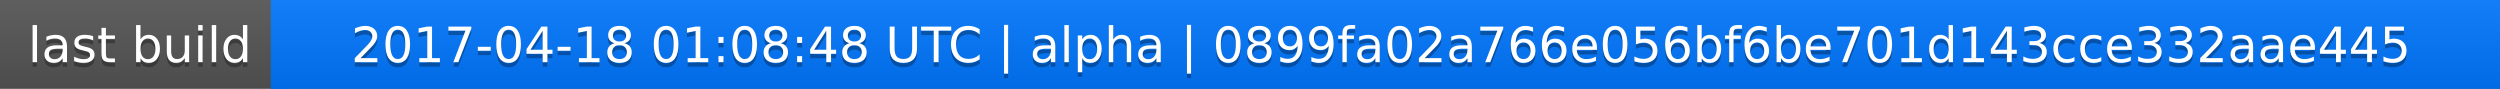
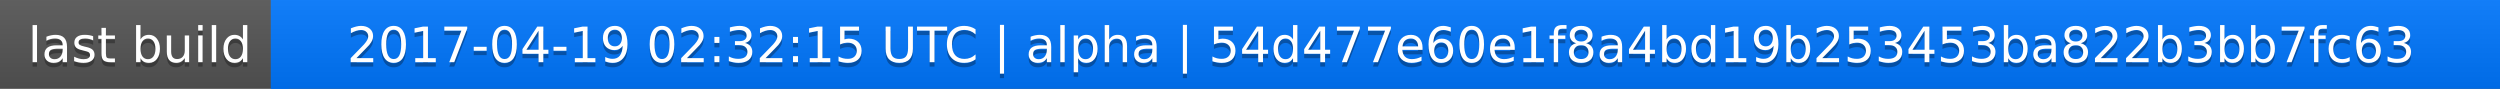
<svg xmlns="http://www.w3.org/2000/svg" width="563" height="20">
  <linearGradient id="a" x2="0" y2="100%">
    <stop offset="0" stop-color="#bbb" stop-opacity=".1" />
    <stop offset="1" stop-opacity=".1" />
  </linearGradient>
  <rect rx="0" width="563" height="20" fill="#555" />
  <rect rx="0" x="61" width="502" height="20" fill="#07f" />
  <path fill="#07f" d="M61 0h4v20h-4z" />
  <rect rx="0" width="563" height="20" fill="url(#a)" />
  <g fill="#fff" text-anchor="middle" font-family="DejaVu Sans,Verdana,Geneva,sans-serif" font-size="11">
    <text x="31.5" y="15" fill="#010101" fill-opacity=".3">last build</text>
    <text x="31.5" y="14">last build</text>
-     <text x="311" y="15" fill="#010101" fill-opacity=".3">2017-04-18 01:08:48 UTC | alpha | 0899fa02a766e056bf6be701d143cce332aae445</text>
-     <text x="311" y="14">2017-04-18 01:08:48 UTC | alpha | 0899fa02a766e056bf6be701d143cce332aae445</text>
+     <text x="311" y="15" fill="#010101" fill-opacity=".3">2017-04-19 02:32:15 UTC | alpha | 54d477e60e1f8a4bd19b253453ba822b3bb7fc63</text>
+     <text x="311" y="14">2017-04-19 02:32:15 UTC | alpha | 54d477e60e1f8a4bd19b253453ba822b3bb7fc63</text>
  </g>
</svg>
